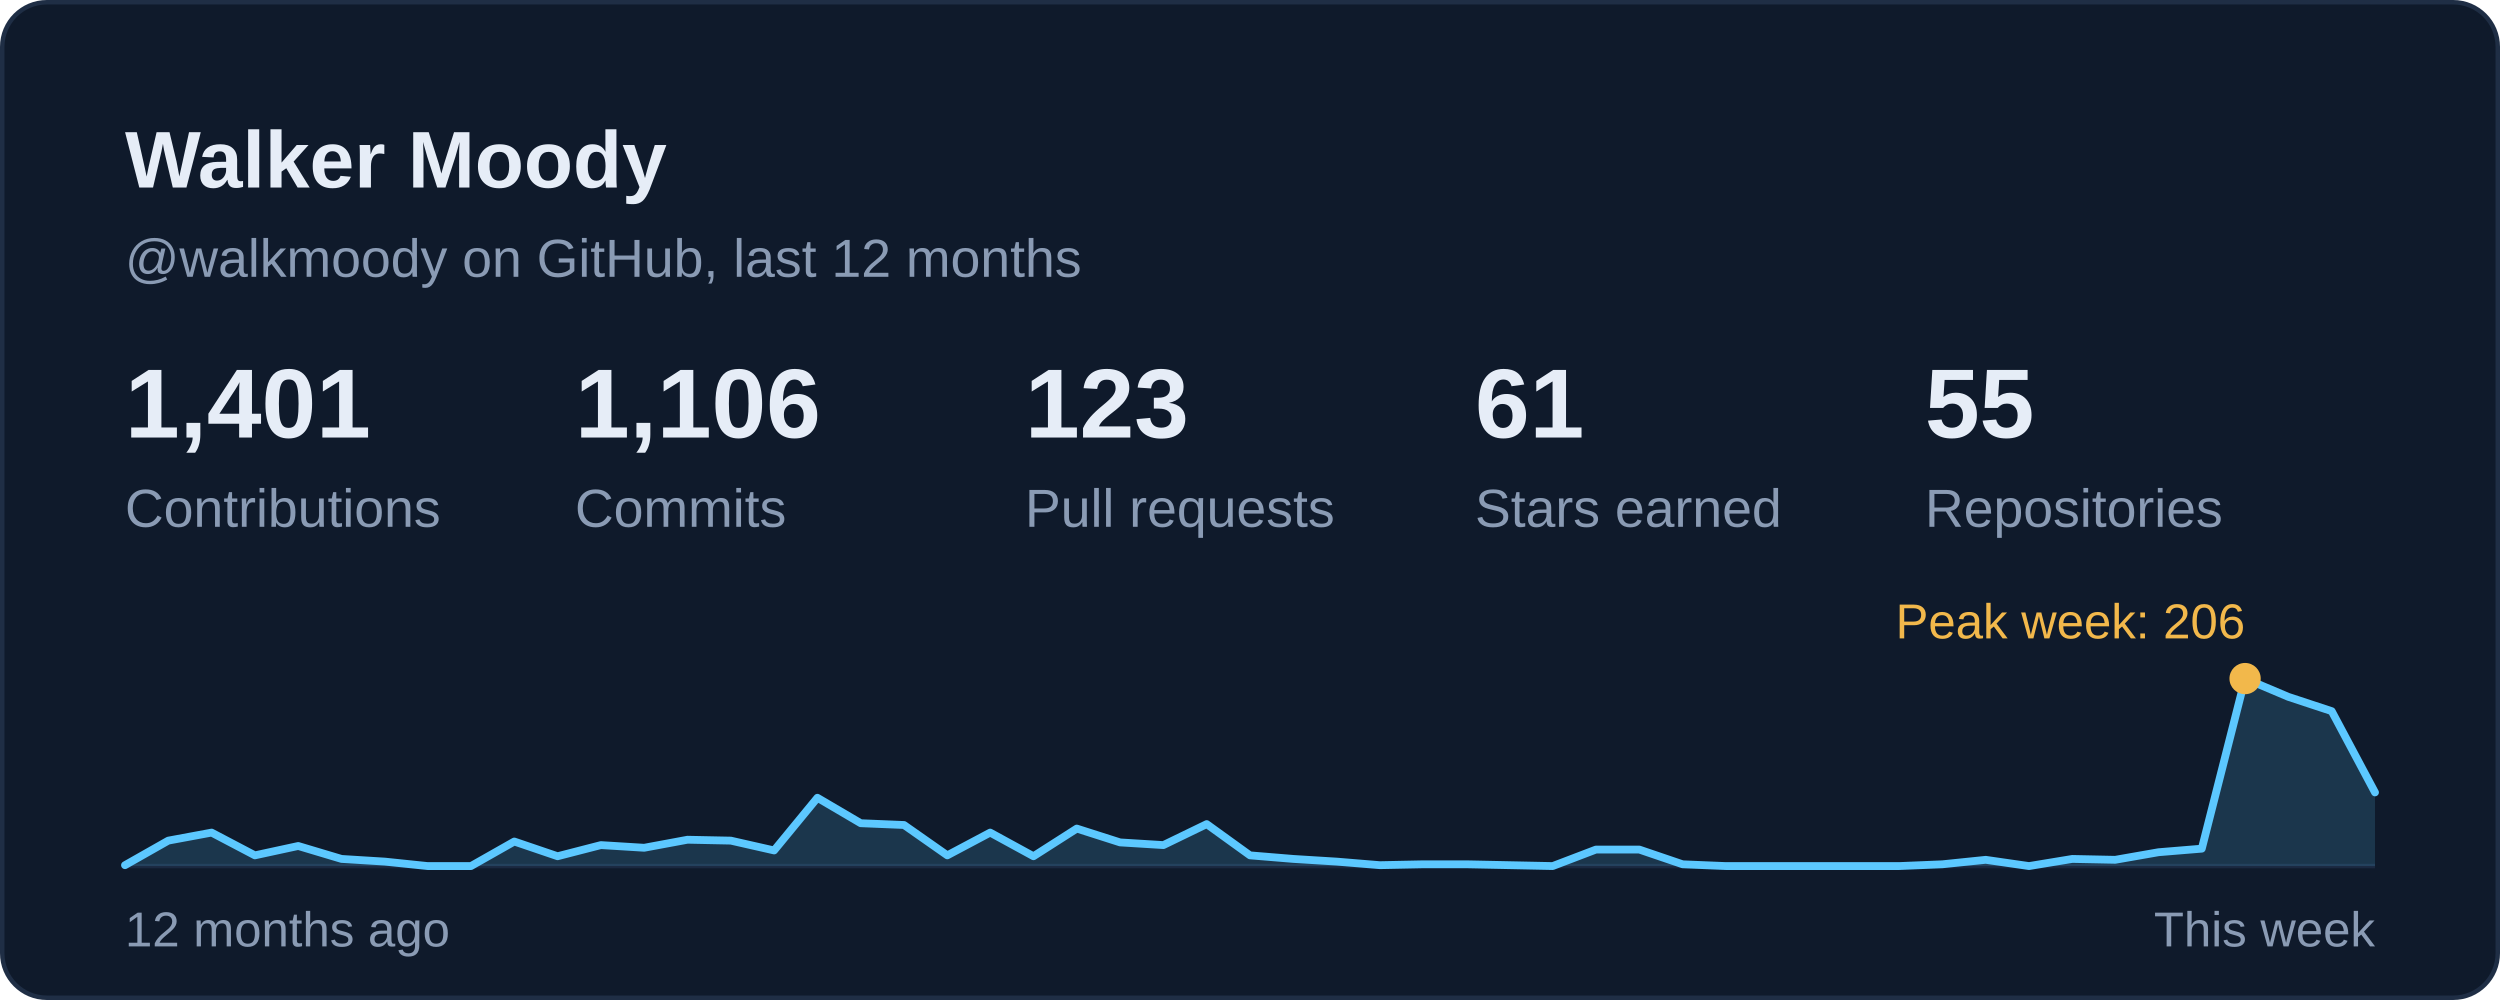
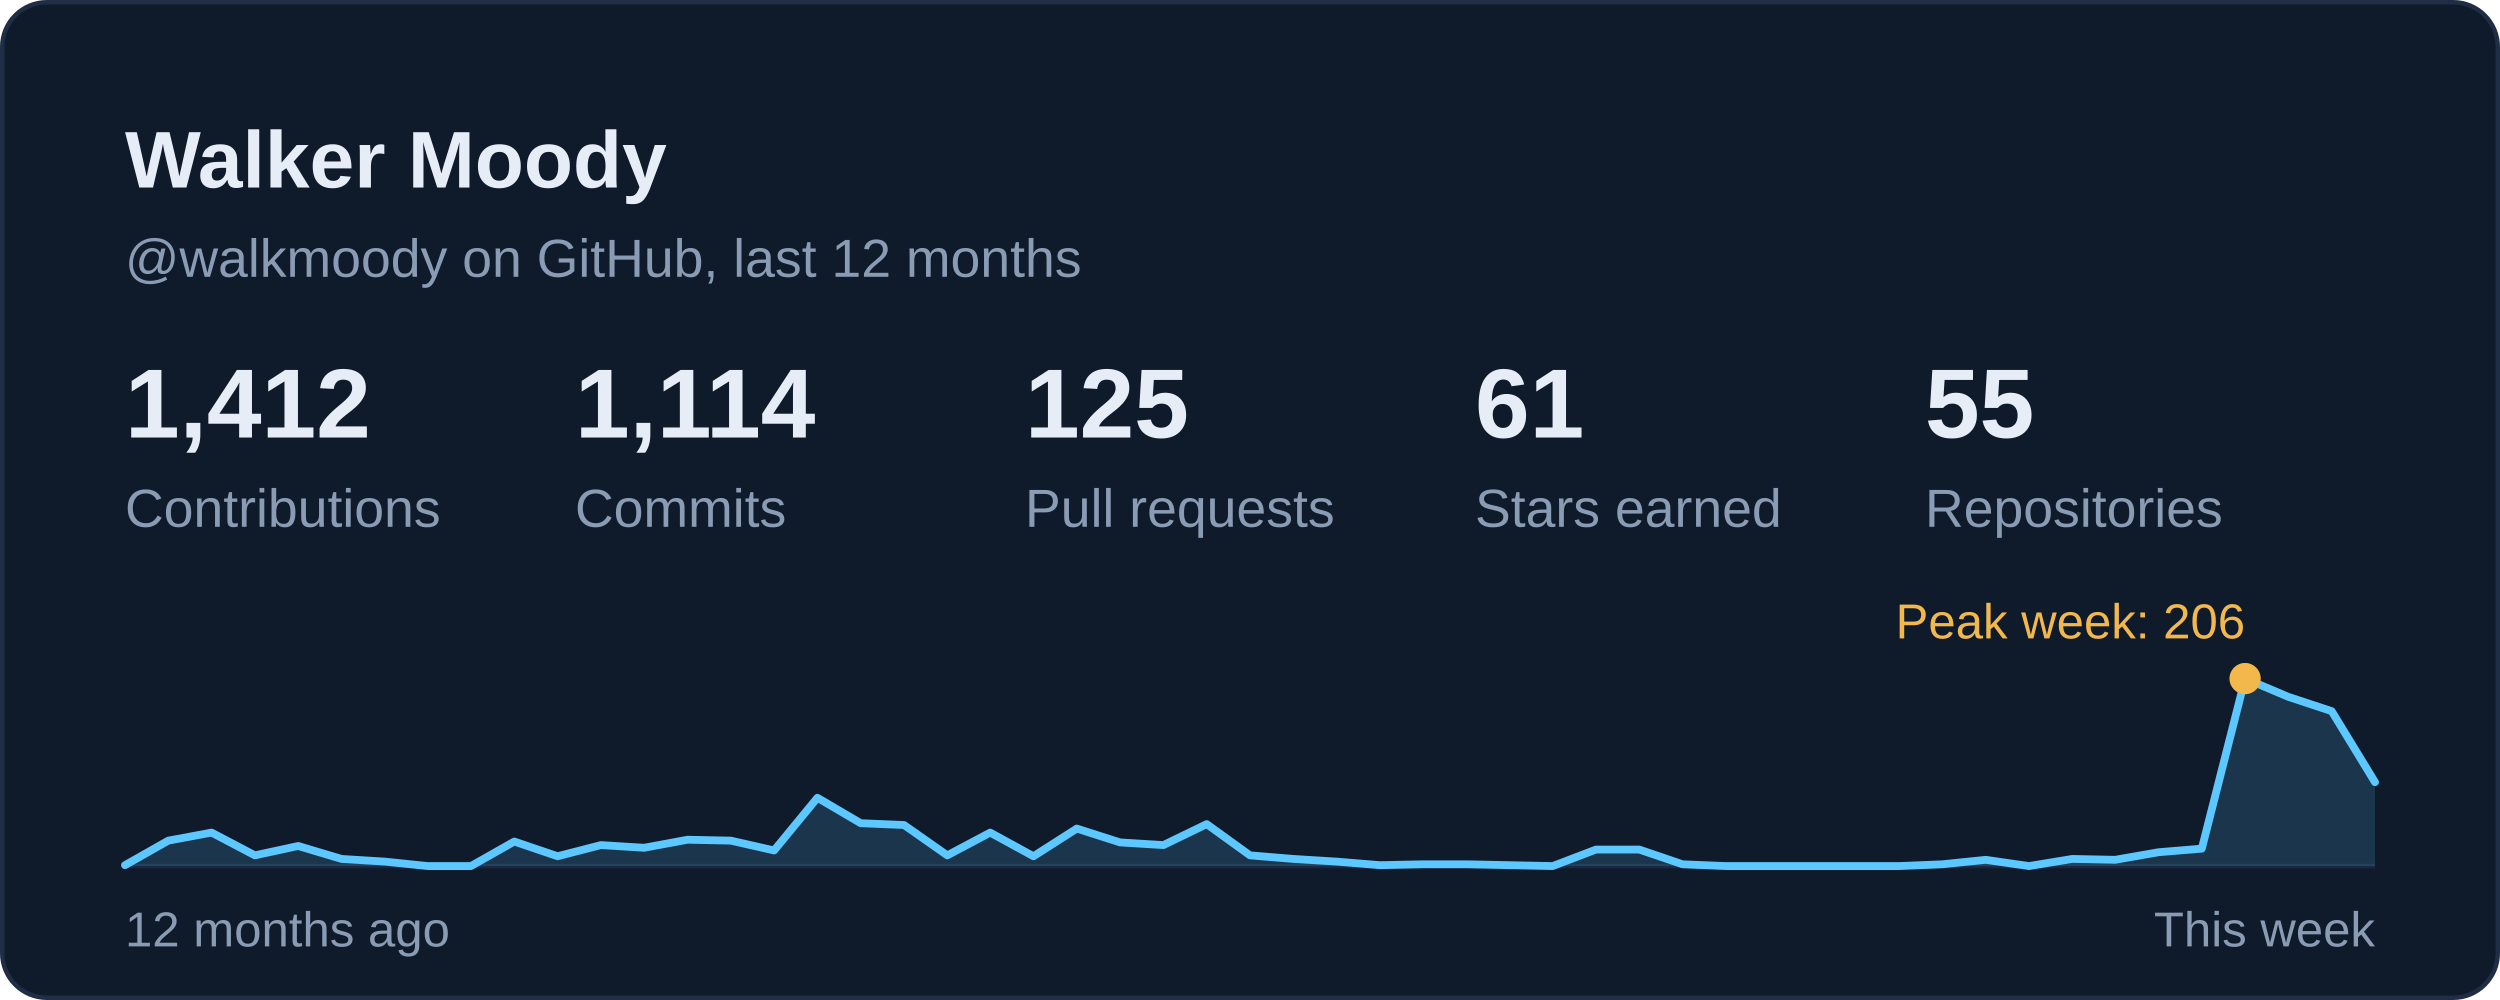
<svg xmlns="http://www.w3.org/2000/svg" width="560" height="224" viewBox="0 0 560 224" role="img" aria-labelledby="card-title">
  <style>
    text { font-family: -apple-system, BlinkMacSystemFont, 'Segoe UI', 'Helvetica Neue', Arial, sans-serif; font-variant-numeric: tabular-nums; }
    .title { font-size: 18px; font-weight: 600; fill: #E6EDF7; }
    .sub { font-size: 12px; fill: #8A9BB4; }
    .num { font-size: 22px; font-weight: 600; fill: #E6EDF7; }
    .big { font-size: 28px; font-weight: 600; fill: #E6EDF7; }
    .label { font-size: 12px; fill: #8A9BB4; }
    .small { font-size: 11px; fill: #8A9BB4; }
    .item { font-size: 13px; fill: #E6EDF7; }
  </style>
  <rect x="0.5" y="0.5" width="559" height="223" rx="10" fill="#0F1A2B" stroke="#1F2E45" />
  <text class="title" x="28" y="42">Walker Moody</text>
  <text class="sub" x="28" y="62">@walkmoody on GitHub, last 12 months</text>
  <g transform="translate(28.0 98)">
-     <text class="num">1,401</text>
+     <text class="num">1,412</text>
    <text class="label" y="20">Contributions</text>
  </g>
  <g transform="translate(128.8 98)">
-     <text class="num">1,106</text>
+     <text class="num">1,114</text>
    <text class="label" y="20">Commits</text>
  </g>
  <g transform="translate(229.6 98)">
-     <text class="num">123</text>
+     <text class="num">125</text>
    <text class="label" y="20">Pull requests</text>
  </g>
  <g transform="translate(330.4 98)">
    <text class="num">61</text>
    <text class="label" y="20">Stars earned</text>
  </g>
  <g transform="translate(431.2 98)">
    <text class="num">55</text>
    <text class="label" y="20">Repositories</text>
  </g>
  <line x1="28" y1="194" x2="532" y2="194" stroke="#1A2840" stroke-width="1" />
-   <path d="M28.0 193.8 L37.7 188.3 L47.4 186.5 L57.1 191.6 L66.8 189.5 L76.5 192.4 L86.2 193.0 L95.8 194.0 L105.5 194.0 L115.2 188.5 L124.9 191.8 L134.6 189.3 L144.3 189.9 L154.0 188.1 L163.7 188.3 L173.4 190.5 L183.1 178.7 L192.8 184.4 L202.5 184.8 L212.2 191.6 L221.8 186.5 L231.5 191.8 L241.2 185.6 L250.9 188.7 L260.6 189.3 L270.3 184.6 L280.0 191.6 L289.7 192.4 L299.4 193.0 L309.1 193.8 L318.8 193.6 L328.5 193.6 L338.2 193.8 L347.8 194.0 L357.5 190.3 L367.2 190.3 L376.9 193.6 L386.6 194.0 L396.3 194.0 L406.0 194.0 L415.7 194.0 L425.4 194.0 L435.1 193.6 L444.8 192.6 L454.5 194.0 L464.2 192.4 L473.8 192.6 L483.5 190.9 L493.2 190.1 L502.9 152.0 L512.6 156.1 L522.3 159.3 L532.0 177.5 L532 194 L28 194 Z" fill="#5CC8FF" fill-opacity="0.16" />
-   <path d="M28.0 193.8 L37.7 188.3 L47.4 186.5 L57.1 191.6 L66.8 189.5 L76.5 192.4 L86.2 193.0 L95.8 194.0 L105.5 194.0 L115.2 188.5 L124.9 191.8 L134.6 189.3 L144.3 189.9 L154.0 188.1 L163.7 188.3 L173.4 190.5 L183.1 178.7 L192.8 184.4 L202.5 184.8 L212.2 191.6 L221.8 186.5 L231.5 191.8 L241.2 185.6 L250.9 188.7 L260.6 189.3 L270.3 184.6 L280.0 191.6 L289.7 192.4 L299.4 193.0 L309.1 193.8 L318.8 193.6 L328.5 193.6 L338.2 193.8 L347.8 194.0 L357.5 190.3 L367.2 190.3 L376.9 193.6 L386.6 194.0 L396.3 194.0 L406.0 194.0 L415.7 194.0 L425.4 194.0 L435.1 193.6 L444.8 192.6 L454.5 194.0 L464.2 192.4 L473.8 192.6 L483.5 190.9 L493.2 190.1 L502.9 152.0 L512.6 156.1 L522.3 159.3 L532.0 177.5" fill="none" stroke="#5CC8FF" stroke-width="1.75" stroke-linejoin="round" stroke-linecap="round" />
+   <path d="M28.0 193.8 L37.7 188.3 L47.4 186.5 L57.1 191.6 L66.8 189.5 L76.5 192.4 L86.2 193.0 L95.8 194.0 L105.5 194.0 L115.2 188.5 L124.9 191.8 L134.6 189.3 L144.3 189.9 L154.0 188.1 L163.7 188.3 L173.4 190.5 L183.1 178.7 L192.8 184.4 L202.5 184.8 L212.2 191.6 L221.8 186.5 L231.5 191.8 L241.2 185.6 L250.9 188.7 L260.6 189.3 L270.3 184.6 L280.0 191.6 L289.7 192.4 L299.4 193.0 L309.1 193.8 L318.8 193.6 L328.5 193.6 L338.2 193.8 L347.8 194.0 L357.5 190.3 L367.2 190.3 L376.9 193.6 L386.6 194.0 L396.3 194.0 L406.0 194.0 L415.7 194.0 L425.4 194.0 L435.1 193.6 L444.8 192.6 L454.5 194.0 L464.2 192.4 L473.8 192.6 L483.5 190.9 L493.2 190.1 L502.9 152.0 L512.6 156.1 L522.3 159.3 L532.0 175.2 L532 194 L28 194 Z" fill="#5CC8FF" fill-opacity="0.16" />
+   <path d="M28.0 193.8 L37.7 188.3 L47.4 186.5 L57.1 191.6 L66.8 189.5 L76.5 192.4 L86.2 193.0 L95.8 194.0 L105.5 194.0 L115.2 188.5 L124.9 191.8 L134.6 189.3 L144.3 189.9 L154.0 188.1 L163.7 188.3 L173.4 190.5 L183.1 178.7 L192.8 184.4 L202.5 184.8 L212.2 191.6 L221.8 186.5 L231.5 191.8 L241.2 185.6 L250.9 188.7 L260.6 189.3 L270.3 184.6 L280.0 191.6 L289.7 192.4 L299.4 193.0 L309.1 193.8 L318.8 193.6 L328.5 193.6 L338.2 193.8 L347.8 194.0 L357.5 190.3 L367.2 190.3 L376.9 193.6 L386.6 194.0 L396.3 194.0 L406.0 194.0 L415.7 194.0 L425.4 194.0 L435.1 193.6 L444.8 192.6 L454.5 194.0 L464.2 192.4 L473.8 192.6 L483.5 190.9 L493.2 190.1 L502.9 152.0 L512.6 156.1 L522.3 159.3 L532.0 175.2" fill="none" stroke="#5CC8FF" stroke-width="1.75" stroke-linejoin="round" stroke-linecap="round" />
  <circle cx="502.9" cy="152.0" r="3.5" fill="#F2B84B" />
  <text class="small" x="502.9" y="143.0" text-anchor="end" style="fill:#F2B84B">Peak week: 206</text>
  <text class="small" x="28" y="212">12 months ago</text>
  <text class="small" x="532" y="212" text-anchor="end">This week</text>
</svg>
